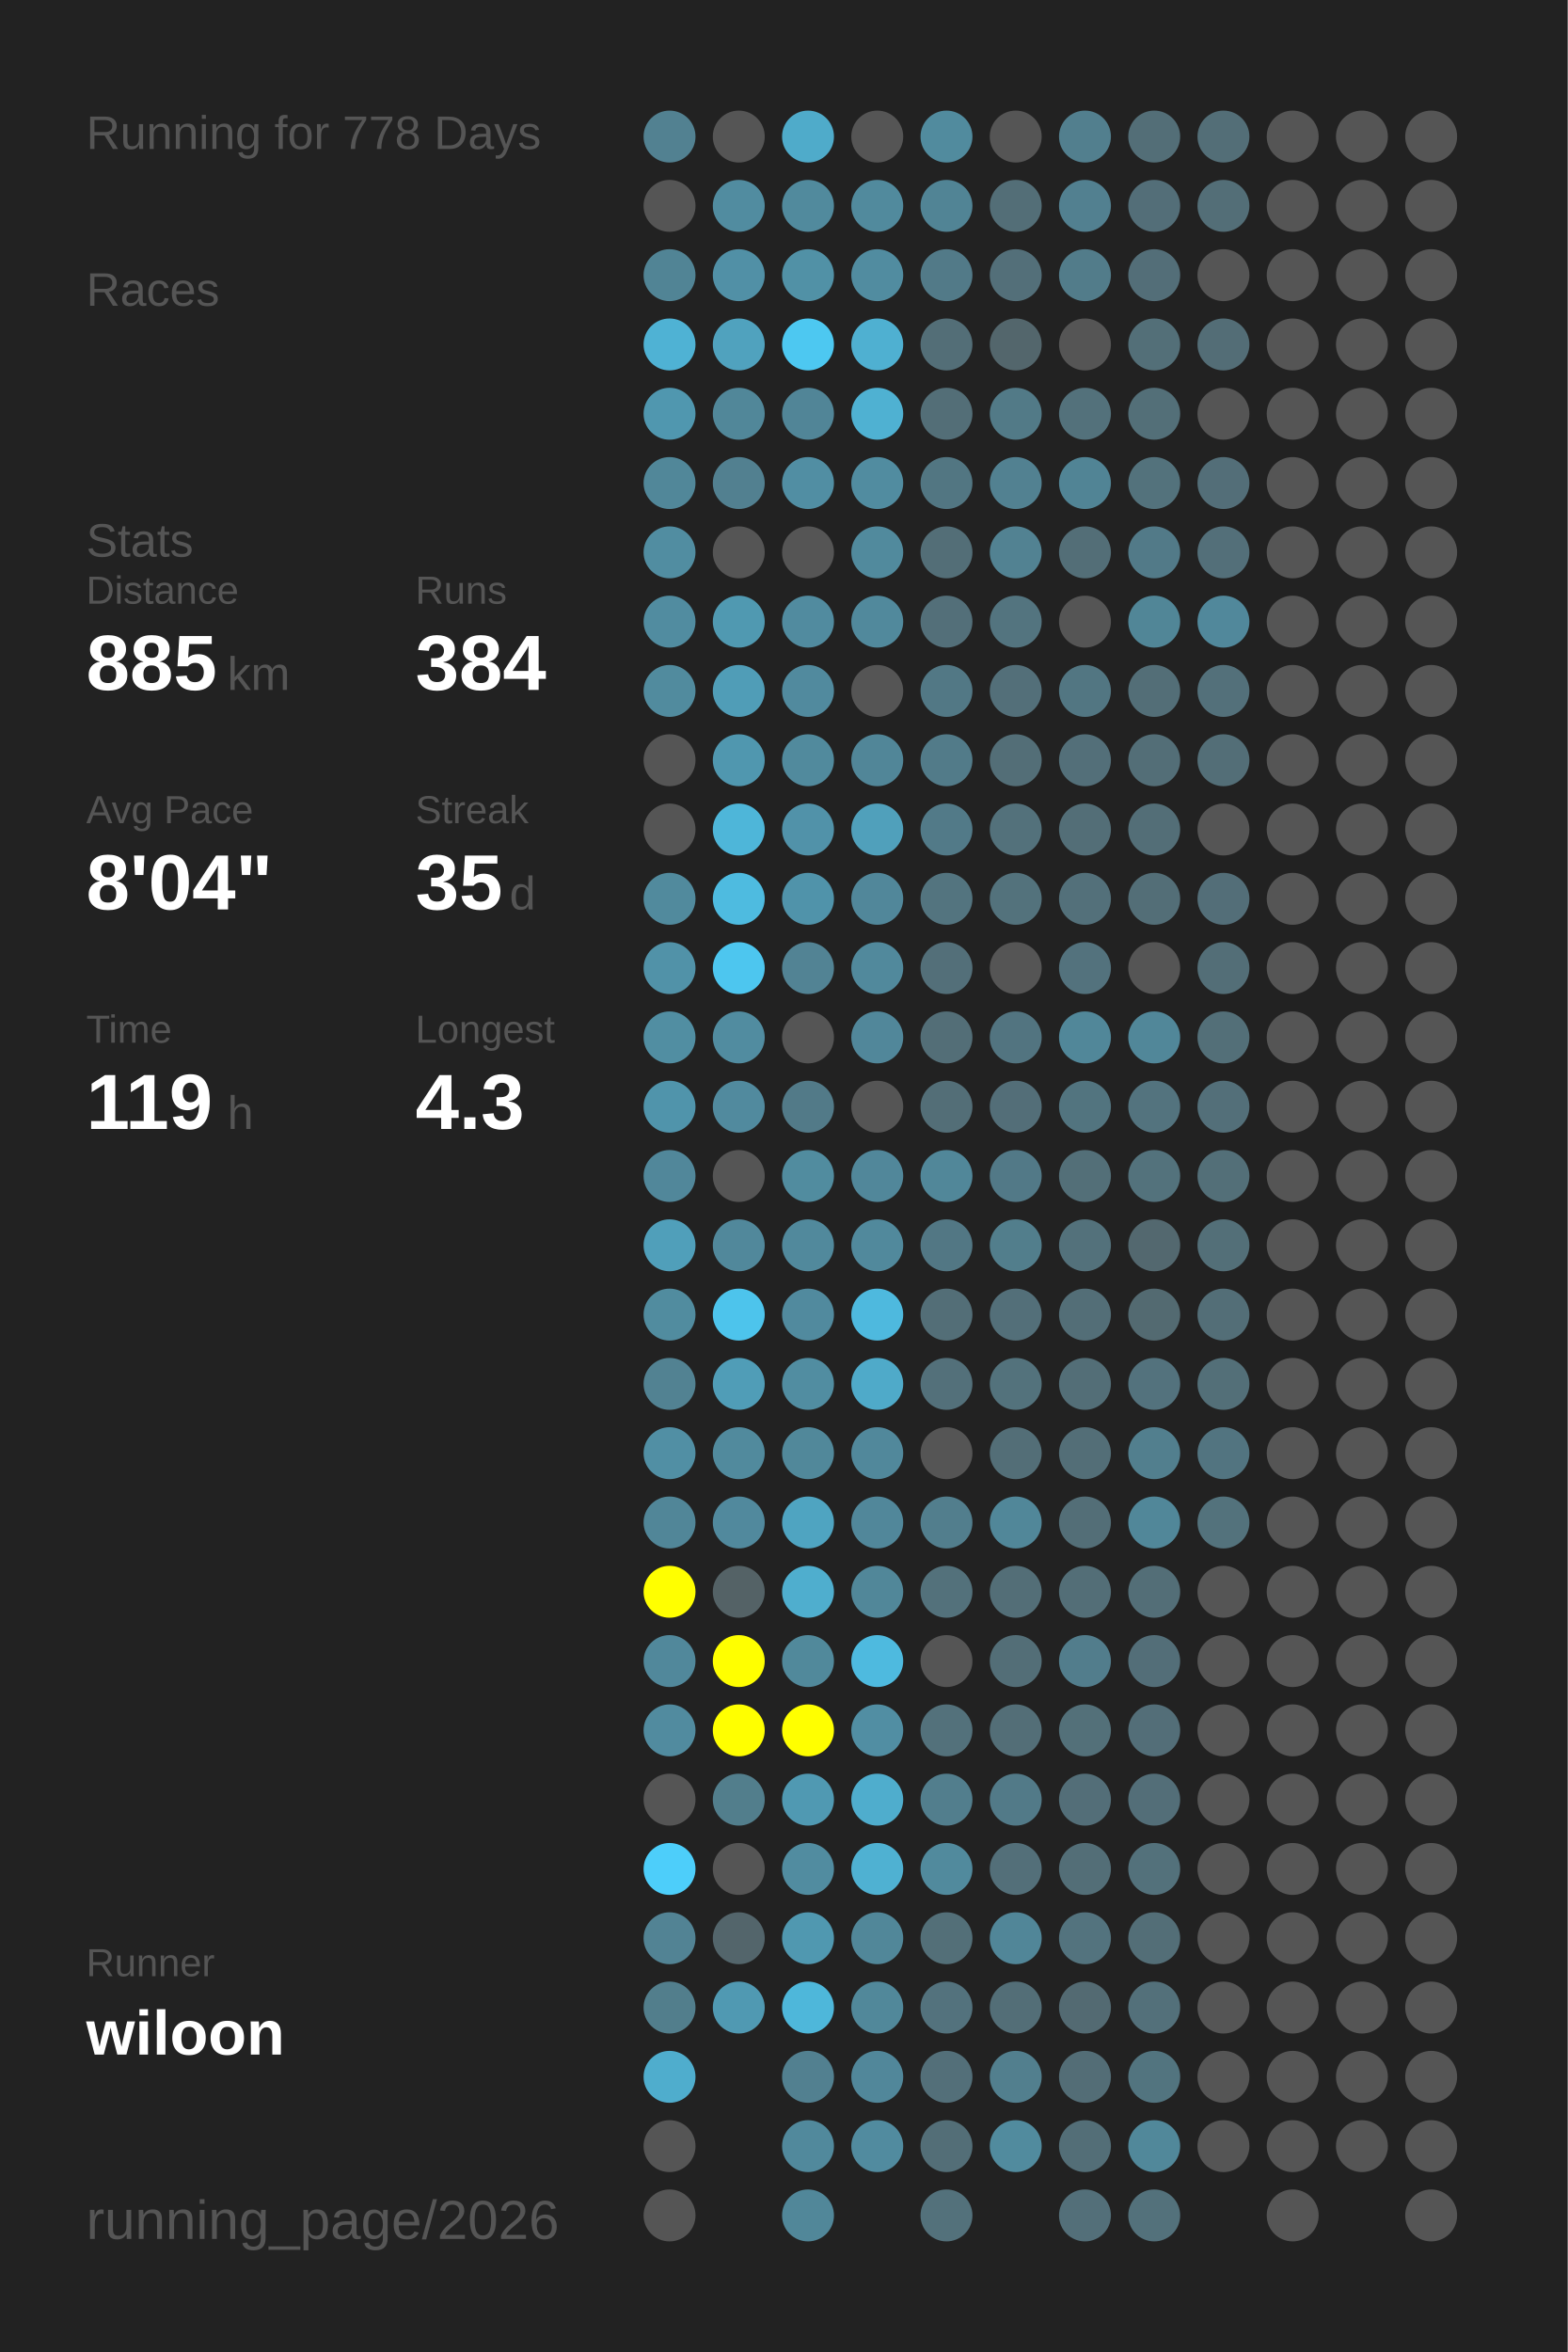
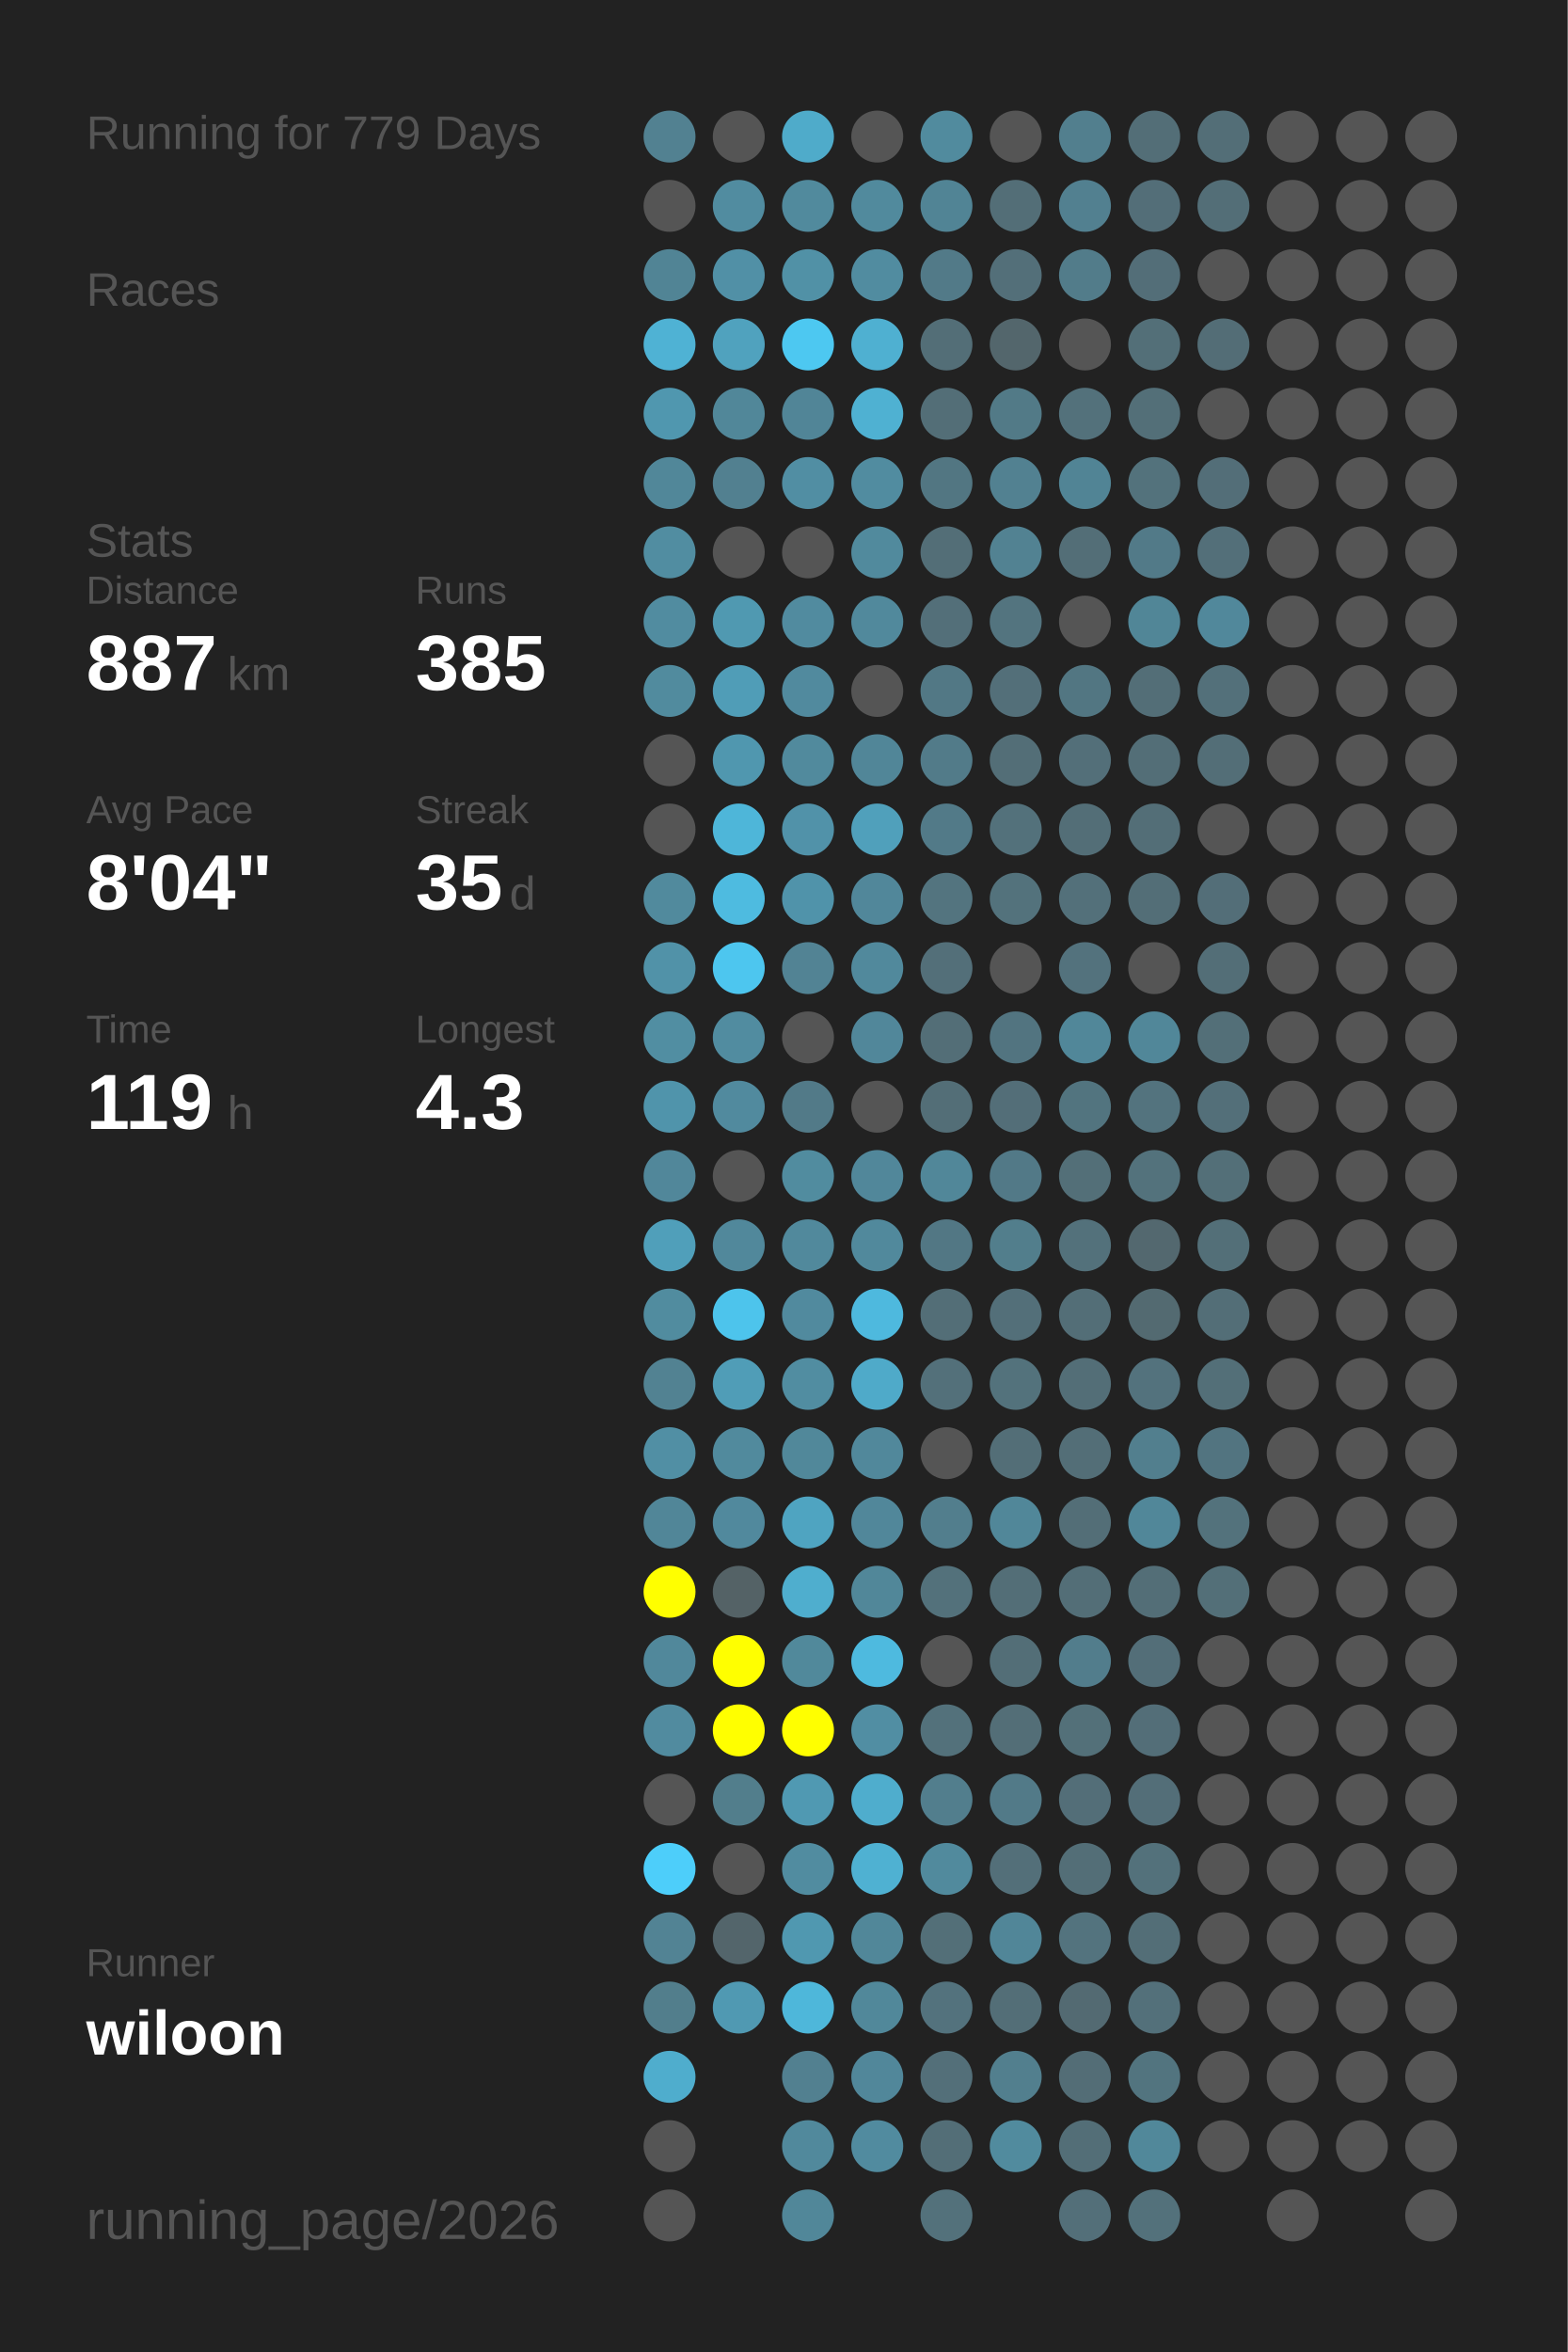
<svg xmlns="http://www.w3.org/2000/svg" baseProfile="full" height="300mm" version="1.1" viewBox="0,0,200,300" width="200mm">
  <defs />
  <rect fill="#222222" height="300" width="200" x="0" y="0" />
-   <text fill="#555555" style="font-size:6px; font-family:Arial;" x="11" y="19">Running for 778 Days</text>
+   <text fill="#555555" style="font-size:6px; font-family:Arial;" x="11" y="19">Running for 779 Days</text>
  <text fill="#555555" style="font-size:6px; font-family:Arial;" x="11" y="39">Races</text>
  <text fill="#555555" style="font-size:6px; font-family:Arial;" x="11" y="71">Stats</text>
  <text fill="#555555" style="font-size:5px; font-family:Arial;" x="11" y="77">Distance</text>
-   <text fill="#FFFFFF" style="font-size:10px; font-family:Arial; font-weight:bold;" x="11" y="88">885</text>
+   <text fill="#FFFFFF" style="font-size:10px; font-family:Arial; font-weight:bold;" x="11" y="88">887</text>
  <text fill="#555555" style="font-size:6px; font-family:Arial;" x="29" y="88">km</text>
  <text fill="#555555" style="font-size:5px; font-family:Arial;" x="53" y="77">Runs</text>
-   <text fill="#FFFFFF" style="font-size:10px; font-family:Arial; font-weight:bold;" x="53" y="88">384</text>
+   <text fill="#FFFFFF" style="font-size:10px; font-family:Arial; font-weight:bold;" x="53" y="88">385</text>
  <text fill="#555555" style="font-size:5px; font-family:Arial;" x="11" y="105">Avg Pace</text>
  <text fill="#FFFFFF" style="font-size:10px; font-family:Arial; font-weight:bold;" x="11" y="116">8'04"</text>
  <text fill="#555555" style="font-size:5px; font-family:Arial;" x="53" y="105">Streak</text>
  <text fill="#FFFFFF" style="font-size:10px; font-family:Arial; font-weight:bold;" x="53" y="116">35</text>
  <text fill="#555555" style="font-size:6px; font-family:Arial;" x="65" y="116">d</text>
  <text fill="#555555" style="font-size:5px; font-family:Arial;" x="11" y="133">Time</text>
  <text fill="#FFFFFF" style="font-size:10px; font-family:Arial; font-weight:bold;" x="11" y="144">119</text>
  <text fill="#555555" style="font-size:6px; font-family:Arial;" x="29" y="144">h</text>
  <text fill="#555555" style="font-size:5px; font-family:Arial;" x="53" y="133">Longest</text>
  <text fill="#FFFFFF" style="font-size:10px; font-family:Arial; font-weight:bold;" x="53" y="144">4.3</text>
  <text fill="#555555" style="font-size:5px; font-family:Arial;" x="11" y="252.065">Runner</text>
  <text fill="#FFFFFF" style="font-size:8px; font-family:Arial; font-weight:bold;" x="11" y="262.065">wiloon</text>
  <text fill="#555555" style="font-size:7px; font-family:Arial;" x="11" y="285.581">running_page/2026</text>
  <circle cx="85.417" cy="17.419" fill="#528191" r="3.312" />
  <circle cx="85.417" cy="26.258" fill="#555555" r="3.312" />
  <circle cx="85.417" cy="35.097" fill="#518495" r="3.312" />
  <circle cx="85.417" cy="43.935" fill="#4fb2d4" r="3.312" />
  <circle cx="85.417" cy="52.774" fill="#5097af" r="3.312" />
  <circle cx="85.417" cy="61.613" fill="#518799" r="3.312" />
  <circle cx="85.417" cy="70.452" fill="#518da1" r="3.312" />
  <circle cx="85.417" cy="79.29" fill="#518ca0" r="3.312" />
  <circle cx="85.417" cy="88.129" fill="#518b9e" r="3.312" />
  <circle cx="85.417" cy="96.968" fill="#555555" r="3.312" />
  <circle cx="85.417" cy="105.806" fill="#555555" r="3.312" />
  <circle cx="85.417" cy="114.645" fill="#518a9d" r="3.312" />
  <circle cx="85.417" cy="123.484" fill="#5192a8" r="3.312" />
  <circle cx="85.417" cy="132.323" fill="#518ea2" r="3.312" />
  <circle cx="85.417" cy="141.161" fill="#5094ab" r="3.312" />
  <circle cx="85.417" cy="150" fill="#51879a" r="3.312" />
  <circle cx="85.417" cy="158.839" fill="#509fba" r="3.312" />
  <circle cx="85.417" cy="167.677" fill="#518c9f" r="3.312" />
  <circle cx="85.417" cy="176.516" fill="#528292" r="3.312" />
  <circle cx="85.417" cy="185.355" fill="#518fa4" r="3.312" />
  <circle cx="85.417" cy="194.194" fill="#518698" r="3.312" />
  <circle cx="85.417" cy="203.032" fill="#FFFF00" r="3.312" />
  <circle cx="85.417" cy="211.871" fill="#51889b" r="3.312" />
  <circle cx="85.417" cy="220.71" fill="#518b9f" r="3.312" />
  <circle cx="85.417" cy="229.548" fill="#555555" r="3.312" />
  <circle cx="85.417" cy="238.387" fill="#4dcefa" r="3.312" />
  <circle cx="85.417" cy="247.226" fill="#528394" r="3.312" />
  <circle cx="85.417" cy="256.065" fill="#527e8c" r="3.312" />
  <circle cx="85.417" cy="264.903" fill="#4fadcd" r="3.312" />
  <circle cx="85.417" cy="273.742" fill="#555555" r="3.312" />
  <circle cx="85.417" cy="282.581" fill="#555555" r="3.312" />
  <circle cx="94.25" cy="17.419" fill="#555555" r="3.312" />
  <circle cx="94.25" cy="26.258" fill="#518ca0" r="3.312" />
  <circle cx="94.25" cy="35.097" fill="#5190a6" r="3.312" />
  <circle cx="94.25" cy="43.935" fill="#50a2be" r="3.312" />
  <circle cx="94.25" cy="52.774" fill="#518799" r="3.312" />
  <circle cx="94.25" cy="61.613" fill="#528090" r="3.312" />
  <circle cx="94.25" cy="70.452" fill="#555555" r="3.312" />
  <circle cx="94.25" cy="79.29" fill="#5099b1" r="3.312" />
  <circle cx="94.25" cy="88.129" fill="#509db7" r="3.312" />
  <circle cx="94.25" cy="96.968" fill="#5097af" r="3.312" />
  <circle cx="94.25" cy="105.806" fill="#4eb6d9" r="3.312" />
  <circle cx="94.25" cy="114.645" fill="#4ebbe0" r="3.312" />
  <circle cx="94.25" cy="123.484" fill="#4dc6ef" r="3.312" />
  <circle cx="94.25" cy="132.323" fill="#518ca0" r="3.312" />
  <circle cx="94.25" cy="141.161" fill="#518a9e" r="3.312" />
  <circle cx="94.25" cy="150" fill="#555555" r="3.312" />
  <circle cx="94.25" cy="158.839" fill="#51889b" r="3.312" />
  <circle cx="94.25" cy="167.677" fill="#4dc4ec" r="3.312" />
  <circle cx="94.25" cy="176.516" fill="#509db7" r="3.312" />
  <circle cx="94.25" cy="185.355" fill="#518a9d" r="3.312" />
  <circle cx="94.25" cy="194.194" fill="#51899d" r="3.312" />
  <circle cx="94.25" cy="203.032" fill="#546266" r="3.312" />
  <circle cx="94.25" cy="211.871" fill="#FFFF00" r="3.312" />
  <circle cx="94.25" cy="220.71" fill="#FFFF00" r="3.312" />
  <circle cx="94.25" cy="229.548" fill="#527e8c" r="3.312" />
  <circle cx="94.25" cy="238.387" fill="#555555" r="3.312" />
  <circle cx="94.25" cy="247.226" fill="#53656b" r="3.312" />
  <circle cx="94.25" cy="256.065" fill="#5099b2" r="3.312" />
  <circle cx="103.083" cy="17.419" fill="#4fabca" r="3.312" />
  <circle cx="103.083" cy="26.258" fill="#518a9d" r="3.312" />
  <circle cx="103.083" cy="35.097" fill="#5191a6" r="3.312" />
  <circle cx="103.083" cy="43.935" fill="#4dc8f1" r="3.312" />
  <circle cx="103.083" cy="52.774" fill="#518597" r="3.312" />
  <circle cx="103.083" cy="61.613" fill="#518ea3" r="3.312" />
  <circle cx="103.083" cy="70.452" fill="#555555" r="3.312" />
  <circle cx="103.083" cy="79.29" fill="#518b9f" r="3.312" />
  <circle cx="103.083" cy="88.129" fill="#518a9e" r="3.312" />
  <circle cx="103.083" cy="96.968" fill="#518a9d" r="3.312" />
  <circle cx="103.083" cy="105.806" fill="#5192a9" r="3.312" />
  <circle cx="103.083" cy="114.645" fill="#5093aa" r="3.312" />
  <circle cx="103.083" cy="123.484" fill="#528394" r="3.312" />
  <circle cx="103.083" cy="132.323" fill="#555555" r="3.312" />
  <circle cx="103.083" cy="141.161" fill="#527a88" r="3.312" />
  <circle cx="103.083" cy="150" fill="#518c9f" r="3.312" />
  <circle cx="103.083" cy="158.839" fill="#51899c" r="3.312" />
  <circle cx="103.083" cy="167.677" fill="#518a9e" r="3.312" />
  <circle cx="103.083" cy="176.516" fill="#518da1" r="3.312" />
  <circle cx="103.083" cy="185.355" fill="#51889a" r="3.312" />
  <circle cx="103.083" cy="194.194" fill="#4fa4c1" r="3.312" />
  <circle cx="103.083" cy="203.032" fill="#4faece" r="3.312" />
  <circle cx="103.083" cy="211.871" fill="#51899b" r="3.312" />
  <circle cx="103.083" cy="220.71" fill="#FFFF00" r="3.312" />
  <circle cx="103.083" cy="229.548" fill="#5099b2" r="3.312" />
  <circle cx="103.083" cy="238.387" fill="#518ca0" r="3.312" />
  <circle cx="103.083" cy="247.226" fill="#5098b0" r="3.312" />
  <circle cx="103.083" cy="256.065" fill="#4eb7da" r="3.312" />
  <circle cx="103.083" cy="264.903" fill="#528090" r="3.312" />
  <circle cx="103.083" cy="273.742" fill="#51899c" r="3.312" />
  <circle cx="103.083" cy="282.581" fill="#518799" r="3.312" />
  <circle cx="111.917" cy="17.419" fill="#555555" r="3.312" />
  <circle cx="111.917" cy="26.258" fill="#518a9d" r="3.312" />
  <circle cx="111.917" cy="35.097" fill="#518ca0" r="3.312" />
  <circle cx="111.917" cy="43.935" fill="#4fb0d1" r="3.312" />
  <circle cx="111.917" cy="52.774" fill="#4fb1d2" r="3.312" />
  <circle cx="111.917" cy="61.613" fill="#518ca0" r="3.312" />
  <circle cx="111.917" cy="70.452" fill="#518a9d" r="3.312" />
  <circle cx="111.917" cy="79.29" fill="#51899c" r="3.312" />
  <circle cx="111.917" cy="88.129" fill="#555555" r="3.312" />
  <circle cx="111.917" cy="96.968" fill="#518698" r="3.312" />
  <circle cx="111.917" cy="105.806" fill="#50a0bb" r="3.312" />
  <circle cx="111.917" cy="114.645" fill="#51879a" r="3.312" />
  <circle cx="111.917" cy="123.484" fill="#51899c" r="3.312" />
  <circle cx="111.917" cy="132.323" fill="#51879a" r="3.312" />
  <circle cx="111.917" cy="141.161" fill="#555555" r="3.312" />
  <circle cx="111.917" cy="150" fill="#51879a" r="3.312" />
  <circle cx="111.917" cy="158.839" fill="#51899c" r="3.312" />
  <circle cx="111.917" cy="167.677" fill="#4eb9de" r="3.312" />
  <circle cx="111.917" cy="176.516" fill="#4faac9" r="3.312" />
  <circle cx="111.917" cy="185.355" fill="#51889b" r="3.312" />
  <circle cx="111.917" cy="194.194" fill="#51879a" r="3.312" />
  <circle cx="111.917" cy="203.032" fill="#518799" r="3.312" />
  <circle cx="111.917" cy="211.871" fill="#4ebadf" r="3.312" />
  <circle cx="111.917" cy="220.71" fill="#518ea3" r="3.312" />
  <circle cx="111.917" cy="229.548" fill="#4fadcd" r="3.312" />
  <circle cx="111.917" cy="238.387" fill="#4fb1d2" r="3.312" />
  <circle cx="111.917" cy="247.226" fill="#518799" r="3.312" />
  <circle cx="111.917" cy="256.065" fill="#51889a" r="3.312" />
  <circle cx="111.917" cy="264.903" fill="#51879a" r="3.312" />
  <circle cx="111.917" cy="273.742" fill="#518b9f" r="3.312" />
  <circle cx="120.75" cy="17.419" fill="#518b9e" r="3.312" />
  <circle cx="120.75" cy="26.258" fill="#518495" r="3.312" />
  <circle cx="120.75" cy="35.097" fill="#527a88" r="3.312" />
  <circle cx="120.75" cy="43.935" fill="#536e77" r="3.312" />
  <circle cx="120.75" cy="52.774" fill="#536e77" r="3.312" />
  <circle cx="120.75" cy="61.613" fill="#527682" r="3.312" />
  <circle cx="120.75" cy="70.452" fill="#536e77" r="3.312" />
  <circle cx="120.75" cy="79.29" fill="#536f79" r="3.312" />
  <circle cx="120.75" cy="88.129" fill="#527885" r="3.312" />
  <circle cx="120.75" cy="96.968" fill="#527b89" r="3.312" />
  <circle cx="120.75" cy="105.806" fill="#527a88" r="3.312" />
  <circle cx="120.75" cy="114.645" fill="#53747f" r="3.312" />
  <circle cx="120.75" cy="123.484" fill="#536f79" r="3.312" />
  <circle cx="120.75" cy="132.323" fill="#536e77" r="3.312" />
  <circle cx="120.75" cy="141.161" fill="#536e77" r="3.312" />
  <circle cx="120.75" cy="150" fill="#518799" r="3.312" />
  <circle cx="120.75" cy="158.839" fill="#527784" r="3.312" />
  <circle cx="120.75" cy="167.677" fill="#536e77" r="3.312" />
  <circle cx="120.75" cy="176.516" fill="#53707a" r="3.312" />
  <circle cx="120.75" cy="185.355" fill="#555555" r="3.312" />
  <circle cx="120.75" cy="194.194" fill="#527e8d" r="3.312" />
  <circle cx="120.75" cy="203.032" fill="#53717b" r="3.312" />
  <circle cx="120.75" cy="211.871" fill="#555555" r="3.312" />
  <circle cx="120.75" cy="220.71" fill="#53717b" r="3.312" />
  <circle cx="120.75" cy="229.548" fill="#527e8d" r="3.312" />
  <circle cx="120.75" cy="238.387" fill="#518a9d" r="3.312" />
  <circle cx="120.75" cy="247.226" fill="#536f78" r="3.312" />
  <circle cx="120.75" cy="256.065" fill="#53727d" r="3.312" />
  <circle cx="120.75" cy="264.903" fill="#536f79" r="3.312" />
  <circle cx="120.75" cy="273.742" fill="#536e77" r="3.312" />
  <circle cx="120.75" cy="282.581" fill="#53717b" r="3.312" />
  <circle cx="129.583" cy="17.419" fill="#555555" r="3.312" />
  <circle cx="129.583" cy="26.258" fill="#536e77" r="3.312" />
  <circle cx="129.583" cy="35.097" fill="#536f79" r="3.312" />
  <circle cx="129.583" cy="43.935" fill="#53666c" r="3.312" />
  <circle cx="129.583" cy="52.774" fill="#527a87" r="3.312" />
  <circle cx="129.583" cy="61.613" fill="#528191" r="3.312" />
  <circle cx="129.583" cy="70.452" fill="#528292" r="3.312" />
  <circle cx="129.583" cy="79.29" fill="#53747f" r="3.312" />
  <circle cx="129.583" cy="88.129" fill="#536f79" r="3.312" />
  <circle cx="129.583" cy="96.968" fill="#536e77" r="3.312" />
  <circle cx="129.583" cy="105.806" fill="#53717b" r="3.312" />
  <circle cx="129.583" cy="114.645" fill="#53727c" r="3.312" />
  <circle cx="129.583" cy="123.484" fill="#555555" r="3.312" />
  <circle cx="129.583" cy="132.323" fill="#527480" r="3.312" />
  <circle cx="129.583" cy="141.161" fill="#536e78" r="3.312" />
  <circle cx="129.583" cy="150" fill="#527987" r="3.312" />
  <circle cx="129.583" cy="158.839" fill="#527e8c" r="3.312" />
  <circle cx="129.583" cy="167.677" fill="#536f79" r="3.312" />
  <circle cx="129.583" cy="176.516" fill="#53727c" r="3.312" />
  <circle cx="129.583" cy="185.355" fill="#536e77" r="3.312" />
  <circle cx="129.583" cy="194.194" fill="#518799" r="3.312" />
  <circle cx="129.583" cy="203.032" fill="#536e77" r="3.312" />
  <circle cx="129.583" cy="211.871" fill="#536e77" r="3.312" />
  <circle cx="129.583" cy="220.71" fill="#536e77" r="3.312" />
  <circle cx="129.583" cy="229.548" fill="#527a88" r="3.312" />
  <circle cx="129.583" cy="238.387" fill="#536f79" r="3.312" />
  <circle cx="129.583" cy="247.226" fill="#518698" r="3.312" />
  <circle cx="129.583" cy="256.065" fill="#536e77" r="3.312" />
  <circle cx="129.583" cy="264.903" fill="#527f8e" r="3.312" />
  <circle cx="129.583" cy="273.742" fill="#518b9e" r="3.312" />
  <circle cx="138.417" cy="17.419" fill="#527f8e" r="3.312" />
  <circle cx="138.417" cy="26.258" fill="#528090" r="3.312" />
  <circle cx="138.417" cy="35.097" fill="#527c8a" r="3.312" />
  <circle cx="138.417" cy="43.935" fill="#555555" r="3.312" />
  <circle cx="138.417" cy="52.774" fill="#53717b" r="3.312" />
  <circle cx="138.417" cy="61.613" fill="#518495" r="3.312" />
  <circle cx="138.417" cy="70.452" fill="#536e77" r="3.312" />
  <circle cx="138.417" cy="79.29" fill="#555555" r="3.312" />
  <circle cx="138.417" cy="88.129" fill="#527682" r="3.312" />
  <circle cx="138.417" cy="96.968" fill="#536f79" r="3.312" />
  <circle cx="138.417" cy="105.806" fill="#536e77" r="3.312" />
  <circle cx="138.417" cy="114.645" fill="#53707a" r="3.312" />
  <circle cx="138.417" cy="123.484" fill="#53727d" r="3.312" />
  <circle cx="138.417" cy="132.323" fill="#518799" r="3.312" />
  <circle cx="138.417" cy="141.161" fill="#52747f" r="3.312" />
  <circle cx="138.417" cy="150" fill="#536f78" r="3.312" />
  <circle cx="138.417" cy="158.839" fill="#53717b" r="3.312" />
  <circle cx="138.417" cy="167.677" fill="#536e77" r="3.312" />
  <circle cx="138.417" cy="176.516" fill="#536e77" r="3.312" />
  <circle cx="138.417" cy="185.355" fill="#536e77" r="3.312" />
  <circle cx="138.417" cy="194.194" fill="#536e77" r="3.312" />
  <circle cx="138.417" cy="203.032" fill="#536e77" r="3.312" />
  <circle cx="138.417" cy="211.871" fill="#527d8c" r="3.312" />
  <circle cx="138.417" cy="220.71" fill="#537079" r="3.312" />
  <circle cx="138.417" cy="229.548" fill="#536e78" r="3.312" />
  <circle cx="138.417" cy="238.387" fill="#536e77" r="3.312" />
  <circle cx="138.417" cy="247.226" fill="#53737e" r="3.312" />
  <circle cx="138.417" cy="256.065" fill="#536a72" r="3.312" />
  <circle cx="138.417" cy="264.903" fill="#536d76" r="3.312" />
  <circle cx="138.417" cy="273.742" fill="#536e77" r="3.312" />
  <circle cx="138.417" cy="282.581" fill="#536f79" r="3.312" />
  <circle cx="147.25" cy="17.419" fill="#536e77" r="3.312" />
  <circle cx="147.25" cy="26.258" fill="#536e78" r="3.312" />
  <circle cx="147.25" cy="35.097" fill="#536e78" r="3.312" />
  <circle cx="147.25" cy="43.935" fill="#536f78" r="3.312" />
  <circle cx="147.25" cy="52.774" fill="#536f78" r="3.312" />
  <circle cx="147.25" cy="61.613" fill="#53727c" r="3.312" />
  <circle cx="147.25" cy="70.452" fill="#527a88" r="3.312" />
  <circle cx="147.25" cy="79.29" fill="#518697" r="3.312" />
  <circle cx="147.25" cy="88.129" fill="#536e77" r="3.312" />
  <circle cx="147.25" cy="96.968" fill="#536e77" r="3.312" />
  <circle cx="147.25" cy="105.806" fill="#536e77" r="3.312" />
  <circle cx="147.25" cy="114.645" fill="#536e77" r="3.312" />
  <circle cx="147.25" cy="123.484" fill="#555555" r="3.312" />
  <circle cx="147.25" cy="132.323" fill="#518799" r="3.312" />
  <circle cx="147.25" cy="141.161" fill="#53737e" r="3.312" />
  <circle cx="147.25" cy="150" fill="#53727c" r="3.312" />
  <circle cx="147.25" cy="158.839" fill="#53686f" r="3.312" />
  <circle cx="147.25" cy="167.677" fill="#536a71" r="3.312" />
  <circle cx="147.25" cy="176.516" fill="#53727d" r="3.312" />
  <circle cx="147.25" cy="185.355" fill="#527f8e" r="3.312" />
  <circle cx="147.25" cy="194.194" fill="#518799" r="3.312" />
  <circle cx="147.25" cy="203.032" fill="#536e77" r="3.312" />
  <circle cx="147.25" cy="211.871" fill="#536e78" r="3.312" />
  <circle cx="147.25" cy="220.71" fill="#536e78" r="3.312" />
  <circle cx="147.25" cy="229.548" fill="#536e78" r="3.312" />
  <circle cx="147.25" cy="238.387" fill="#53717b" r="3.312" />
  <circle cx="147.25" cy="247.226" fill="#536e77" r="3.312" />
  <circle cx="147.25" cy="256.065" fill="#53707a" r="3.312" />
  <circle cx="147.25" cy="264.903" fill="#52747f" r="3.312" />
  <circle cx="147.25" cy="273.742" fill="#51889a" r="3.312" />
  <circle cx="147.25" cy="282.581" fill="#53717b" r="3.312" />
  <circle cx="156.083" cy="17.419" fill="#536e77" r="3.312" />
  <circle cx="156.083" cy="26.258" fill="#536e77" r="3.312" />
  <circle cx="156.083" cy="35.097" fill="#555555" r="3.312" />
  <circle cx="156.083" cy="43.935" fill="#536d76" r="3.312" />
  <circle cx="156.083" cy="52.774" fill="#555555" r="3.312" />
  <circle cx="156.083" cy="61.613" fill="#536e78" r="3.312" />
  <circle cx="156.083" cy="70.452" fill="#536f79" r="3.312" />
  <circle cx="156.083" cy="79.29" fill="#51889b" r="3.312" />
  <circle cx="156.083" cy="88.129" fill="#53707a" r="3.312" />
  <circle cx="156.083" cy="96.968" fill="#536e77" r="3.312" />
  <circle cx="156.083" cy="105.806" fill="#555555" r="3.312" />
  <circle cx="156.083" cy="114.645" fill="#536e78" r="3.312" />
  <circle cx="156.083" cy="123.484" fill="#536e77" r="3.312" />
  <circle cx="156.083" cy="132.323" fill="#536f78" r="3.312" />
  <circle cx="156.083" cy="141.161" fill="#536f79" r="3.312" />
  <circle cx="156.083" cy="150" fill="#536f78" r="3.312" />
  <circle cx="156.083" cy="158.839" fill="#536f78" r="3.312" />
  <circle cx="156.083" cy="167.677" fill="#536e77" r="3.312" />
  <circle cx="156.083" cy="176.516" fill="#536f78" r="3.312" />
  <circle cx="156.083" cy="185.355" fill="#527480" r="3.312" />
  <circle cx="156.083" cy="194.194" fill="#53727c" r="3.312" />
-   <circle cx="156.083" cy="203.032" fill="#555555" r="3.312" />
+   <circle cx="156.083" cy="203.032" fill="#536f78" r="3.312" />
  <circle cx="156.083" cy="211.871" fill="#555555" r="3.312" />
  <circle cx="156.083" cy="220.71" fill="#555555" r="3.312" />
  <circle cx="156.083" cy="229.548" fill="#555555" r="3.312" />
  <circle cx="156.083" cy="238.387" fill="#555555" r="3.312" />
  <circle cx="156.083" cy="247.226" fill="#555555" r="3.312" />
  <circle cx="156.083" cy="256.065" fill="#555555" r="3.312" />
  <circle cx="156.083" cy="264.903" fill="#555555" r="3.312" />
  <circle cx="156.083" cy="273.742" fill="#555555" r="3.312" />
  <circle cx="164.917" cy="17.419" fill="#555555" r="3.312" />
  <circle cx="164.917" cy="26.258" fill="#555555" r="3.312" />
  <circle cx="164.917" cy="35.097" fill="#555555" r="3.312" />
  <circle cx="164.917" cy="43.935" fill="#555555" r="3.312" />
  <circle cx="164.917" cy="52.774" fill="#555555" r="3.312" />
  <circle cx="164.917" cy="61.613" fill="#555555" r="3.312" />
  <circle cx="164.917" cy="70.452" fill="#555555" r="3.312" />
  <circle cx="164.917" cy="79.29" fill="#555555" r="3.312" />
  <circle cx="164.917" cy="88.129" fill="#555555" r="3.312" />
  <circle cx="164.917" cy="96.968" fill="#555555" r="3.312" />
  <circle cx="164.917" cy="105.806" fill="#555555" r="3.312" />
  <circle cx="164.917" cy="114.645" fill="#555555" r="3.312" />
  <circle cx="164.917" cy="123.484" fill="#555555" r="3.312" />
  <circle cx="164.917" cy="132.323" fill="#555555" r="3.312" />
  <circle cx="164.917" cy="141.161" fill="#555555" r="3.312" />
  <circle cx="164.917" cy="150" fill="#555555" r="3.312" />
  <circle cx="164.917" cy="158.839" fill="#555555" r="3.312" />
  <circle cx="164.917" cy="167.677" fill="#555555" r="3.312" />
  <circle cx="164.917" cy="176.516" fill="#555555" r="3.312" />
  <circle cx="164.917" cy="185.355" fill="#555555" r="3.312" />
  <circle cx="164.917" cy="194.194" fill="#555555" r="3.312" />
  <circle cx="164.917" cy="203.032" fill="#555555" r="3.312" />
  <circle cx="164.917" cy="211.871" fill="#555555" r="3.312" />
  <circle cx="164.917" cy="220.71" fill="#555555" r="3.312" />
  <circle cx="164.917" cy="229.548" fill="#555555" r="3.312" />
  <circle cx="164.917" cy="238.387" fill="#555555" r="3.312" />
  <circle cx="164.917" cy="247.226" fill="#555555" r="3.312" />
  <circle cx="164.917" cy="256.065" fill="#555555" r="3.312" />
  <circle cx="164.917" cy="264.903" fill="#555555" r="3.312" />
  <circle cx="164.917" cy="273.742" fill="#555555" r="3.312" />
  <circle cx="164.917" cy="282.581" fill="#555555" r="3.312" />
  <circle cx="173.75" cy="17.419" fill="#555555" r="3.312" />
  <circle cx="173.75" cy="26.258" fill="#555555" r="3.312" />
  <circle cx="173.75" cy="35.097" fill="#555555" r="3.312" />
  <circle cx="173.75" cy="43.935" fill="#555555" r="3.312" />
  <circle cx="173.75" cy="52.774" fill="#555555" r="3.312" />
  <circle cx="173.75" cy="61.613" fill="#555555" r="3.312" />
  <circle cx="173.75" cy="70.452" fill="#555555" r="3.312" />
  <circle cx="173.75" cy="79.29" fill="#555555" r="3.312" />
  <circle cx="173.75" cy="88.129" fill="#555555" r="3.312" />
  <circle cx="173.75" cy="96.968" fill="#555555" r="3.312" />
  <circle cx="173.75" cy="105.806" fill="#555555" r="3.312" />
  <circle cx="173.75" cy="114.645" fill="#555555" r="3.312" />
  <circle cx="173.75" cy="123.484" fill="#555555" r="3.312" />
  <circle cx="173.75" cy="132.323" fill="#555555" r="3.312" />
  <circle cx="173.75" cy="141.161" fill="#555555" r="3.312" />
  <circle cx="173.75" cy="150" fill="#555555" r="3.312" />
  <circle cx="173.75" cy="158.839" fill="#555555" r="3.312" />
  <circle cx="173.75" cy="167.677" fill="#555555" r="3.312" />
  <circle cx="173.75" cy="176.516" fill="#555555" r="3.312" />
  <circle cx="173.75" cy="185.355" fill="#555555" r="3.312" />
  <circle cx="173.75" cy="194.194" fill="#555555" r="3.312" />
  <circle cx="173.75" cy="203.032" fill="#555555" r="3.312" />
  <circle cx="173.75" cy="211.871" fill="#555555" r="3.312" />
  <circle cx="173.75" cy="220.71" fill="#555555" r="3.312" />
  <circle cx="173.75" cy="229.548" fill="#555555" r="3.312" />
  <circle cx="173.75" cy="238.387" fill="#555555" r="3.312" />
  <circle cx="173.75" cy="247.226" fill="#555555" r="3.312" />
  <circle cx="173.75" cy="256.065" fill="#555555" r="3.312" />
  <circle cx="173.75" cy="264.903" fill="#555555" r="3.312" />
  <circle cx="173.75" cy="273.742" fill="#555555" r="3.312" />
  <circle cx="182.583" cy="17.419" fill="#555555" r="3.312" />
  <circle cx="182.583" cy="26.258" fill="#555555" r="3.312" />
  <circle cx="182.583" cy="35.097" fill="#555555" r="3.312" />
  <circle cx="182.583" cy="43.935" fill="#555555" r="3.312" />
  <circle cx="182.583" cy="52.774" fill="#555555" r="3.312" />
  <circle cx="182.583" cy="61.613" fill="#555555" r="3.312" />
  <circle cx="182.583" cy="70.452" fill="#555555" r="3.312" />
  <circle cx="182.583" cy="79.29" fill="#555555" r="3.312" />
  <circle cx="182.583" cy="88.129" fill="#555555" r="3.312" />
  <circle cx="182.583" cy="96.968" fill="#555555" r="3.312" />
  <circle cx="182.583" cy="105.806" fill="#555555" r="3.312" />
  <circle cx="182.583" cy="114.645" fill="#555555" r="3.312" />
  <circle cx="182.583" cy="123.484" fill="#555555" r="3.312" />
  <circle cx="182.583" cy="132.323" fill="#555555" r="3.312" />
  <circle cx="182.583" cy="141.161" fill="#555555" r="3.312" />
  <circle cx="182.583" cy="150" fill="#555555" r="3.312" />
  <circle cx="182.583" cy="158.839" fill="#555555" r="3.312" />
  <circle cx="182.583" cy="167.677" fill="#555555" r="3.312" />
  <circle cx="182.583" cy="176.516" fill="#555555" r="3.312" />
  <circle cx="182.583" cy="185.355" fill="#555555" r="3.312" />
  <circle cx="182.583" cy="194.194" fill="#555555" r="3.312" />
  <circle cx="182.583" cy="203.032" fill="#555555" r="3.312" />
  <circle cx="182.583" cy="211.871" fill="#555555" r="3.312" />
  <circle cx="182.583" cy="220.71" fill="#555555" r="3.312" />
  <circle cx="182.583" cy="229.548" fill="#555555" r="3.312" />
  <circle cx="182.583" cy="238.387" fill="#555555" r="3.312" />
  <circle cx="182.583" cy="247.226" fill="#555555" r="3.312" />
  <circle cx="182.583" cy="256.065" fill="#555555" r="3.312" />
  <circle cx="182.583" cy="264.903" fill="#555555" r="3.312" />
  <circle cx="182.583" cy="273.742" fill="#555555" r="3.312" />
  <circle cx="182.583" cy="282.581" fill="#555555" r="3.312" />
</svg>
